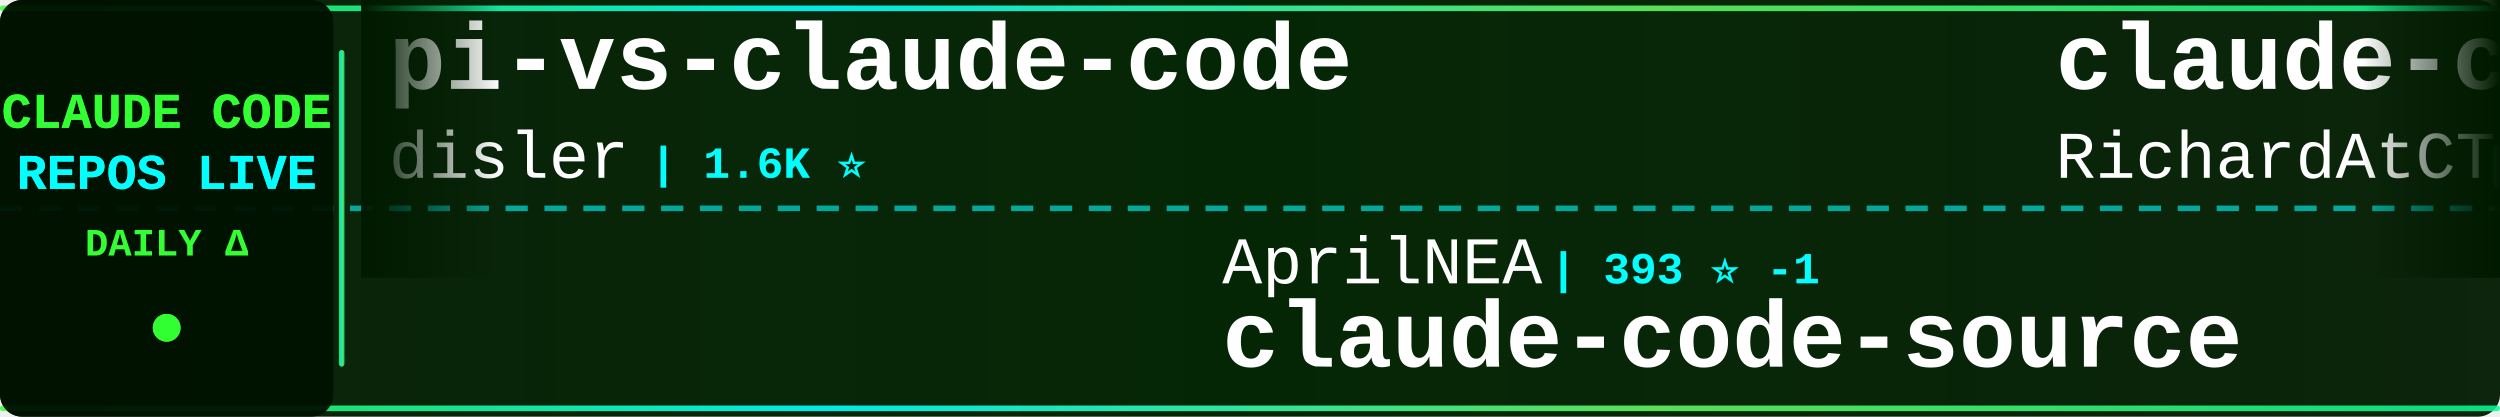
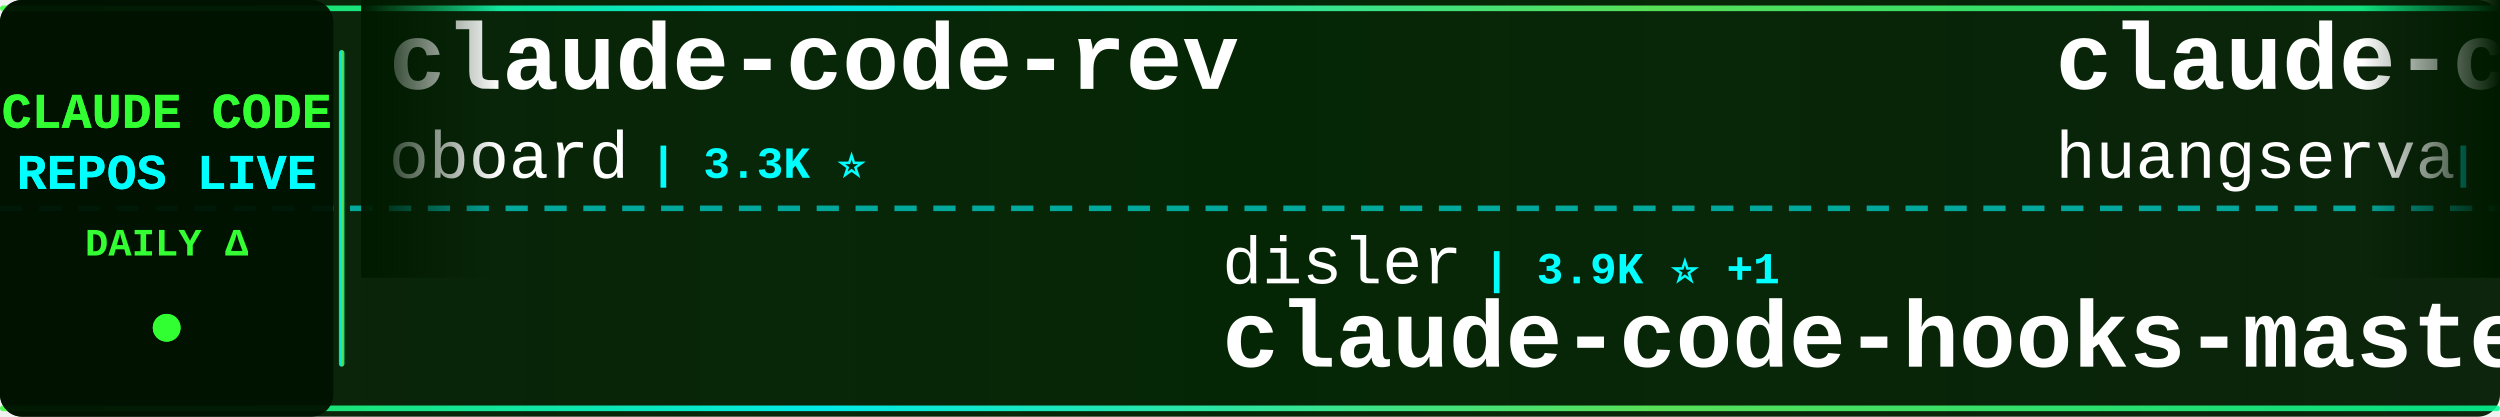
<svg xmlns="http://www.w3.org/2000/svg" width="900" height="150">
  <defs>
    <linearGradient id="tickerBg" x1="0%" y1="0%" x2="100%" y2="0%">
      <stop offset="0%" style="stop-color:#001a00;stop-opacity:0.95" />
      <stop offset="50%" style="stop-color:#002200;stop-opacity:0.98" />
      <stop offset="100%" style="stop-color:#001a00;stop-opacity:0.95" />
    </linearGradient>
    <linearGradient id="borderGrad" x1="0%" y1="0%" x2="100%" y2="0%">
      <stop offset="0%" style="stop-color:#33ff33;stop-opacity:0.85">
        <animate attributeName="stop-opacity" values="0.85;1;0.85" dur="2s" repeatCount="indefinite" />
      </stop>
      <stop offset="33%" style="stop-color:#00ffff;stop-opacity:0.9">
        <animate attributeName="stop-opacity" values="0.9;1;0.9" dur="2.2s" repeatCount="indefinite" />
      </stop>
      <stop offset="66%" style="stop-color:#66ff66;stop-opacity:0.85">
        <animate attributeName="stop-opacity" values="0.85;1;0.85" dur="1.8s" repeatCount="indefinite" />
      </stop>
      <stop offset="100%" style="stop-color:#00ff99;stop-opacity:0.85">
        <animate attributeName="stop-opacity" values="0.85;1;0.85" dur="2s" repeatCount="indefinite" />
      </stop>
    </linearGradient>
    <filter id="textGlow">
      <feGaussianBlur stdDeviation="0.1" result="coloredBlur" />
      <feMerge>
        <feMergeNode in="coloredBlur" />
        <feMergeNode in="SourceGraphic" />
      </feMerge>
    </filter>
    <filter id="metricGlow">
      <feGaussianBlur stdDeviation="0.2" result="coloredBlur" />
      <feMerge>
        <feMergeNode in="coloredBlur" />
        <feMergeNode in="SourceGraphic" />
      </feMerge>
    </filter>
    <linearGradient id="leftFade" x1="0%" y1="0%" x2="100%" y2="0%">
      <stop offset="0%" style="stop-color:#001a00;stop-opacity:1" />
      <stop offset="100%" style="stop-color:#001a00;stop-opacity:0" />
    </linearGradient>
    <linearGradient id="rightFade" x1="0%" y1="0%" x2="100%" y2="0%">
      <stop offset="0%" style="stop-color:#001a00;stop-opacity:0" />
      <stop offset="100%" style="stop-color:#001a00;stop-opacity:1" />
    </linearGradient>
  </defs>
  <rect width="900" height="150" fill="url(#tickerBg)" rx="8" />
  <rect x="0" y="2" width="900" height="2" fill="url(#borderGrad)" rx="1" />
  <rect x="0" y="146" width="900" height="2" fill="url(#borderGrad)" rx="1" />
  <line x1="0" y1="75" x2="900" y2="75" stroke="#00ffff" stroke-width="2" stroke-dasharray="8 6" opacity="0.6" />
  <rect x="0" y="0" width="120" height="150" fill="#001100" opacity="0.95" rx="8" />
  <text x="60" y="46" font-family="'Courier New', monospace" font-size="18" font-weight="bold" fill="#33ff33" text-anchor="middle" filter="url(#textGlow)">
    CLAUDE CODE
  </text>
  <text x="60" y="68" font-family="'Courier New', monospace" font-size="18" font-weight="bold" fill="#00ffff" text-anchor="middle" filter="url(#textGlow)">
    REPOS LIVE
  </text>
  <text x="60" y="92" font-family="'Courier New', monospace" font-size="14" font-weight="bold" fill="#33ff33" text-anchor="middle">
    DAILY Δ
  </text>
  <circle cx="60" cy="118" r="5" fill="#33ff33" filter="url(#metricGlow)">
    <animate attributeName="r" values="4;6;4" dur="1.5s" repeatCount="indefinite" />
    <animate attributeName="opacity" values="0.6;1;0.6" dur="1.5s" repeatCount="indefinite" />
  </circle>
  <rect x="122" y="18" width="2" height="114" fill="url(#borderGrad)" rx="1" />
  <clipPath id="tickerClip">
    <rect x="130" y="0" width="770" height="150" />
  </clipPath>
  <g clip-path="url(#tickerClip)">
    <g id="tickerItems">
      <animateTransform attributeName="transform" attributeType="XML" type="translate" from="0 0" to="-3000 0" dur="54s" repeatCount="indefinite" />
      <g transform="translate(0, 0)">
-         <text x="140" y="32" font-family="'Courier New', monospace" font-size="34" font-weight="bold" fill="#ffffff">pi-vs-claude-code</text>
-         <text x="140" y="64" font-family="'Courier New', monospace" font-size="24" font-weight="normal" fill="#ffffff" opacity="1.0">disler</text>
-         <text x="234" y="64" font-family="'Courier New', monospace" font-size="16" font-weight="bold" fill="#00ffff"> | 1.6K ⭐</text>
+         <text x="140" y="32" font-family="'Courier New', monospace" font-size="34" font-weight="bold" fill="#ffffff">claude-code-rev</text>
+         <text x="140" y="64" font-family="'Courier New', monospace" font-size="24" font-weight="normal" fill="#ffffff" opacity="1.0">oboard</text>
+         <text x="234" y="64" font-family="'Courier New', monospace" font-size="16" font-weight="bold" fill="#00ffff"> | 3.3K ⭐</text>
      </g>
      <g transform="translate(300, 0)">
-         <text x="140" y="102" font-family="'Courier New', monospace" font-size="24" font-weight="normal" fill="#ffffff" opacity="1.0">AprilNEA</text>
-         <text x="258" y="102" font-family="'Courier New', monospace" font-size="16" font-weight="bold" fill="#00ffff"> | 393 ⭐ -1</text>
-         <text x="140" y="132" font-family="'Courier New', monospace" font-size="34" font-weight="bold" fill="#ffffff">claude-code-source</text>
+         <text x="140" y="102" font-family="'Courier New', monospace" font-size="24" font-weight="normal" fill="#ffffff" opacity="1.0">disler</text>
+         <text x="234" y="102" font-family="'Courier New', monospace" font-size="16" font-weight="bold" fill="#00ffff"> | 3.9K ⭐ +1</text>
+         <text x="140" y="132" font-family="'Courier New', monospace" font-size="34" font-weight="bold" fill="#ffffff">claude-code-hooks-master...</text>
      </g>
      <g transform="translate(600, 0)">
-         <text x="140" y="32" font-family="'Courier New', monospace" font-size="34" font-weight="bold" fill="#ffffff">claude-code-telegram</text>
-         <text x="140" y="64" font-family="'Courier New', monospace" font-size="24" font-weight="normal" fill="#ffffff" opacity="1.0">RichardAtCT</text>
-         <text x="294" y="64" font-family="'Courier New', monospace" font-size="16" font-weight="bold" fill="#00ffff"> | 2.7K ⭐ +1</text>
+         <text x="140" y="32" font-family="'Courier New', monospace" font-size="34" font-weight="bold" fill="#ffffff">claude-code-cli</text>
+         <text x="140" y="64" font-family="'Courier New', monospace" font-size="24" font-weight="normal" fill="#ffffff" opacity="1.0">huangserva</text>
+         <text x="282" y="64" font-family="'Courier New', monospace" font-size="16" font-weight="bold" fill="#00ffff"> | 622 ⭐</text>
      </g>
      <g transform="translate(900, 0)">
-         <text x="140" y="102" font-family="'Courier New', monospace" font-size="24" font-weight="normal" fill="#ffffff" opacity="1.0">freestylefly</text>
-         <text x="306" y="102" font-family="'Courier New', monospace" font-size="16" font-weight="bold" fill="#00ffff"> | 128 ⭐</text>
+         <text x="140" y="102" font-family="'Courier New', monospace" font-size="24" font-weight="normal" fill="#ffffff" opacity="1.0">VineeTagarwaL-code</text>
+         <text x="378" y="102" font-family="'Courier New', monospace" font-size="16" font-weight="bold" fill="#00ffff"> | 273 ⭐</text>
        <text x="140" y="132" font-family="'Courier New', monospace" font-size="34" font-weight="bold" fill="#ffffff">claude-code</text>
      </g>
      <g transform="translate(1200, 0)">
-         <text x="140" y="32" font-family="'Courier New', monospace" font-size="34" font-weight="bold" fill="#ffffff">learn-claude-code</text>
-         <text x="140" y="64" font-family="'Courier New', monospace" font-size="24" font-weight="normal" fill="#ffffff" opacity="1.0">shareAI-lab</text>
-         <text x="294" y="64" font-family="'Courier New', monospace" font-size="16" font-weight="bold" fill="#00ffff"> | 73.4K ⭐ +22</text>
+         <text x="140" y="32" font-family="'Courier New', monospace" font-size="34" font-weight="bold" fill="#ffffff">andrej-karpathy-skills</text>
+         <text x="140" y="64" font-family="'Courier New', monospace" font-size="24" font-weight="normal" fill="#ffffff" opacity="1.0">multica-ai</text>
+         <text x="282" y="64" font-family="'Courier New', monospace" font-size="16" font-weight="bold" fill="#00ffff"> | 200.3K ⭐ +24</text>
      </g>
      <g transform="translate(1500, 0)">
-         <text x="140" y="102" font-family="'Courier New', monospace" font-size="24" font-weight="normal" fill="#ffffff" opacity="1.0">FlorianBruniaux</text>
-         <text x="342" y="102" font-family="'Courier New', monospace" font-size="16" font-weight="bold" fill="#00ffff"> | 5.7K ⭐</text>
-         <text x="140" y="132" font-family="'Courier New', monospace" font-size="34" font-weight="bold" fill="#ffffff">claude-code-ultimate-gui...</text>
+         <text x="140" y="102" font-family="'Courier New', monospace" font-size="24" font-weight="normal" fill="#ffffff" opacity="1.0">zebbern</text>
+         <text x="246" y="102" font-family="'Courier New', monospace" font-size="16" font-weight="bold" fill="#00ffff"> | 4.5K ⭐</text>
+         <text x="140" y="132" font-family="'Courier New', monospace" font-size="34" font-weight="bold" fill="#ffffff">claude-code-guide</text>
      </g>
      <g transform="translate(1800, 0)">
        <text x="140" y="32" font-family="'Courier New', monospace" font-size="34" font-weight="bold" fill="#ffffff">claude-code</text>
-         <text x="140" y="64" font-family="'Courier New', monospace" font-size="24" font-weight="normal" fill="#ffffff" opacity="1.0">Tinkeringg-Lab</text>
-         <text x="330" y="64" font-family="'Courier New', monospace" font-size="16" font-weight="bold" fill="#00ffff"> | 211 ⭐</text>
+         <text x="140" y="64" font-family="'Courier New', monospace" font-size="24" font-weight="normal" fill="#ffffff" opacity="1.0">Onewon</text>
+         <text x="234" y="64" font-family="'Courier New', monospace" font-size="16" font-weight="bold" fill="#00ffff"> | 180 ⭐</text>
      </g>
      <g transform="translate(2100, 0)">
-         <text x="140" y="102" font-family="'Courier New', monospace" font-size="24" font-weight="normal" fill="#ffffff" opacity="1.0">VoltAgent</text>
-         <text x="270" y="102" font-family="'Courier New', monospace" font-size="16" font-weight="bold" fill="#00ffff"> | 24.1K ⭐ +11</text>
-         <text x="140" y="132" font-family="'Courier New', monospace" font-size="34" font-weight="bold" fill="#ffffff">awesome-claude-code-suba...</text>
+         <text x="140" y="102" font-family="'Courier New', monospace" font-size="24" font-weight="normal" fill="#ffffff" opacity="1.0">feiskyer</text>
+         <text x="258" y="102" font-family="'Courier New', monospace" font-size="16" font-weight="bold" fill="#00ffff"> | 1.6K ⭐ -1</text>
+         <text x="140" y="132" font-family="'Courier New', monospace" font-size="34" font-weight="bold" fill="#ffffff">claude-code-settings</text>
      </g>
      <g transform="translate(2400, 0)">
-         <text x="140" y="32" font-family="'Courier New', monospace" font-size="34" font-weight="bold" fill="#ffffff">oh-my-claudecode</text>
-         <text x="140" y="64" font-family="'Courier New', monospace" font-size="24" font-weight="normal" fill="#ffffff" opacity="1.0">Yeachan-Heo</text>
-         <text x="294" y="64" font-family="'Courier New', monospace" font-size="16" font-weight="bold" fill="#00ffff"> | 38.4K ⭐ +4</text>
+         <text x="140" y="32" font-family="'Courier New', monospace" font-size="34" font-weight="bold" fill="#ffffff">ralph-claude-code</text>
+         <text x="140" y="64" font-family="'Courier New', monospace" font-size="24" font-weight="normal" fill="#ffffff" opacity="1.0">frankbria</text>
+         <text x="270" y="64" font-family="'Courier New', monospace" font-size="16" font-weight="bold" fill="#00ffff"> | 9.6K ⭐</text>
      </g>
      <g transform="translate(2700, 0)">
-         <text x="140" y="102" font-family="'Courier New', monospace" font-size="24" font-weight="normal" fill="#ffffff" opacity="1.0">VILA-Lab</text>
-         <text x="258" y="102" font-family="'Courier New', monospace" font-size="16" font-weight="bold" fill="#00ffff"> | 2.0K ⭐ +2</text>
-         <text x="140" y="132" font-family="'Courier New', monospace" font-size="34" font-weight="bold" fill="#ffffff">Dive-into-Claude-Code</text>
+         <text x="140" y="102" font-family="'Courier New', monospace" font-size="24" font-weight="normal" fill="#ffffff" opacity="1.0">zstmfhy</text>
+         <text x="246" y="102" font-family="'Courier New', monospace" font-size="16" font-weight="bold" fill="#00ffff"> | 190 ⭐</text>
+         <text x="140" y="132" font-family="'Courier New', monospace" font-size="34" font-weight="bold" fill="#ffffff">Claude-code</text>
      </g>
      <g transform="translate(3000, 0)">
-         <text x="140" y="32" font-family="'Courier New', monospace" font-size="34" font-weight="bold" fill="#ffffff">pi-vs-claude-code</text>
-         <text x="140" y="64" font-family="'Courier New', monospace" font-size="24" font-weight="normal" fill="#ffffff" opacity="1.0">disler</text>
-         <text x="234" y="64" font-family="'Courier New', monospace" font-size="16" font-weight="bold" fill="#00ffff"> | 1.6K ⭐</text>
+         <text x="140" y="32" font-family="'Courier New', monospace" font-size="34" font-weight="bold" fill="#ffffff">claude-code-rev</text>
+         <text x="140" y="64" font-family="'Courier New', monospace" font-size="24" font-weight="normal" fill="#ffffff" opacity="1.0">oboard</text>
+         <text x="234" y="64" font-family="'Courier New', monospace" font-size="16" font-weight="bold" fill="#00ffff"> | 3.3K ⭐</text>
      </g>
      <g transform="translate(3300, 0)">
-         <text x="140" y="102" font-family="'Courier New', monospace" font-size="24" font-weight="normal" fill="#ffffff" opacity="1.0">AprilNEA</text>
-         <text x="258" y="102" font-family="'Courier New', monospace" font-size="16" font-weight="bold" fill="#00ffff"> | 393 ⭐ -1</text>
-         <text x="140" y="132" font-family="'Courier New', monospace" font-size="34" font-weight="bold" fill="#ffffff">claude-code-source</text>
+         <text x="140" y="102" font-family="'Courier New', monospace" font-size="24" font-weight="normal" fill="#ffffff" opacity="1.0">disler</text>
+         <text x="234" y="102" font-family="'Courier New', monospace" font-size="16" font-weight="bold" fill="#00ffff"> | 3.9K ⭐ +1</text>
+         <text x="140" y="132" font-family="'Courier New', monospace" font-size="34" font-weight="bold" fill="#ffffff">claude-code-hooks-master...</text>
      </g>
      <g transform="translate(3600, 0)">
-         <text x="140" y="32" font-family="'Courier New', monospace" font-size="34" font-weight="bold" fill="#ffffff">claude-code-telegram</text>
-         <text x="140" y="64" font-family="'Courier New', monospace" font-size="24" font-weight="normal" fill="#ffffff" opacity="1.0">RichardAtCT</text>
-         <text x="294" y="64" font-family="'Courier New', monospace" font-size="16" font-weight="bold" fill="#00ffff"> | 2.7K ⭐ +1</text>
+         <text x="140" y="32" font-family="'Courier New', monospace" font-size="34" font-weight="bold" fill="#ffffff">claude-code-cli</text>
+         <text x="140" y="64" font-family="'Courier New', monospace" font-size="24" font-weight="normal" fill="#ffffff" opacity="1.0">huangserva</text>
+         <text x="282" y="64" font-family="'Courier New', monospace" font-size="16" font-weight="bold" fill="#00ffff"> | 622 ⭐</text>
      </g>
      <g transform="translate(3900, 0)">
-         <text x="140" y="102" font-family="'Courier New', monospace" font-size="24" font-weight="normal" fill="#ffffff" opacity="1.0">freestylefly</text>
-         <text x="306" y="102" font-family="'Courier New', monospace" font-size="16" font-weight="bold" fill="#00ffff"> | 128 ⭐</text>
+         <text x="140" y="102" font-family="'Courier New', monospace" font-size="24" font-weight="normal" fill="#ffffff" opacity="1.0">VineeTagarwaL-code</text>
+         <text x="378" y="102" font-family="'Courier New', monospace" font-size="16" font-weight="bold" fill="#00ffff"> | 273 ⭐</text>
        <text x="140" y="132" font-family="'Courier New', monospace" font-size="34" font-weight="bold" fill="#ffffff">claude-code</text>
      </g>
    </g>
  </g>
  <rect x="130" y="0" width="50" height="100" fill="url(#leftFade)" />
  <rect x="850" y="0" width="50" height="100" fill="url(#rightFade)" />
</svg>
